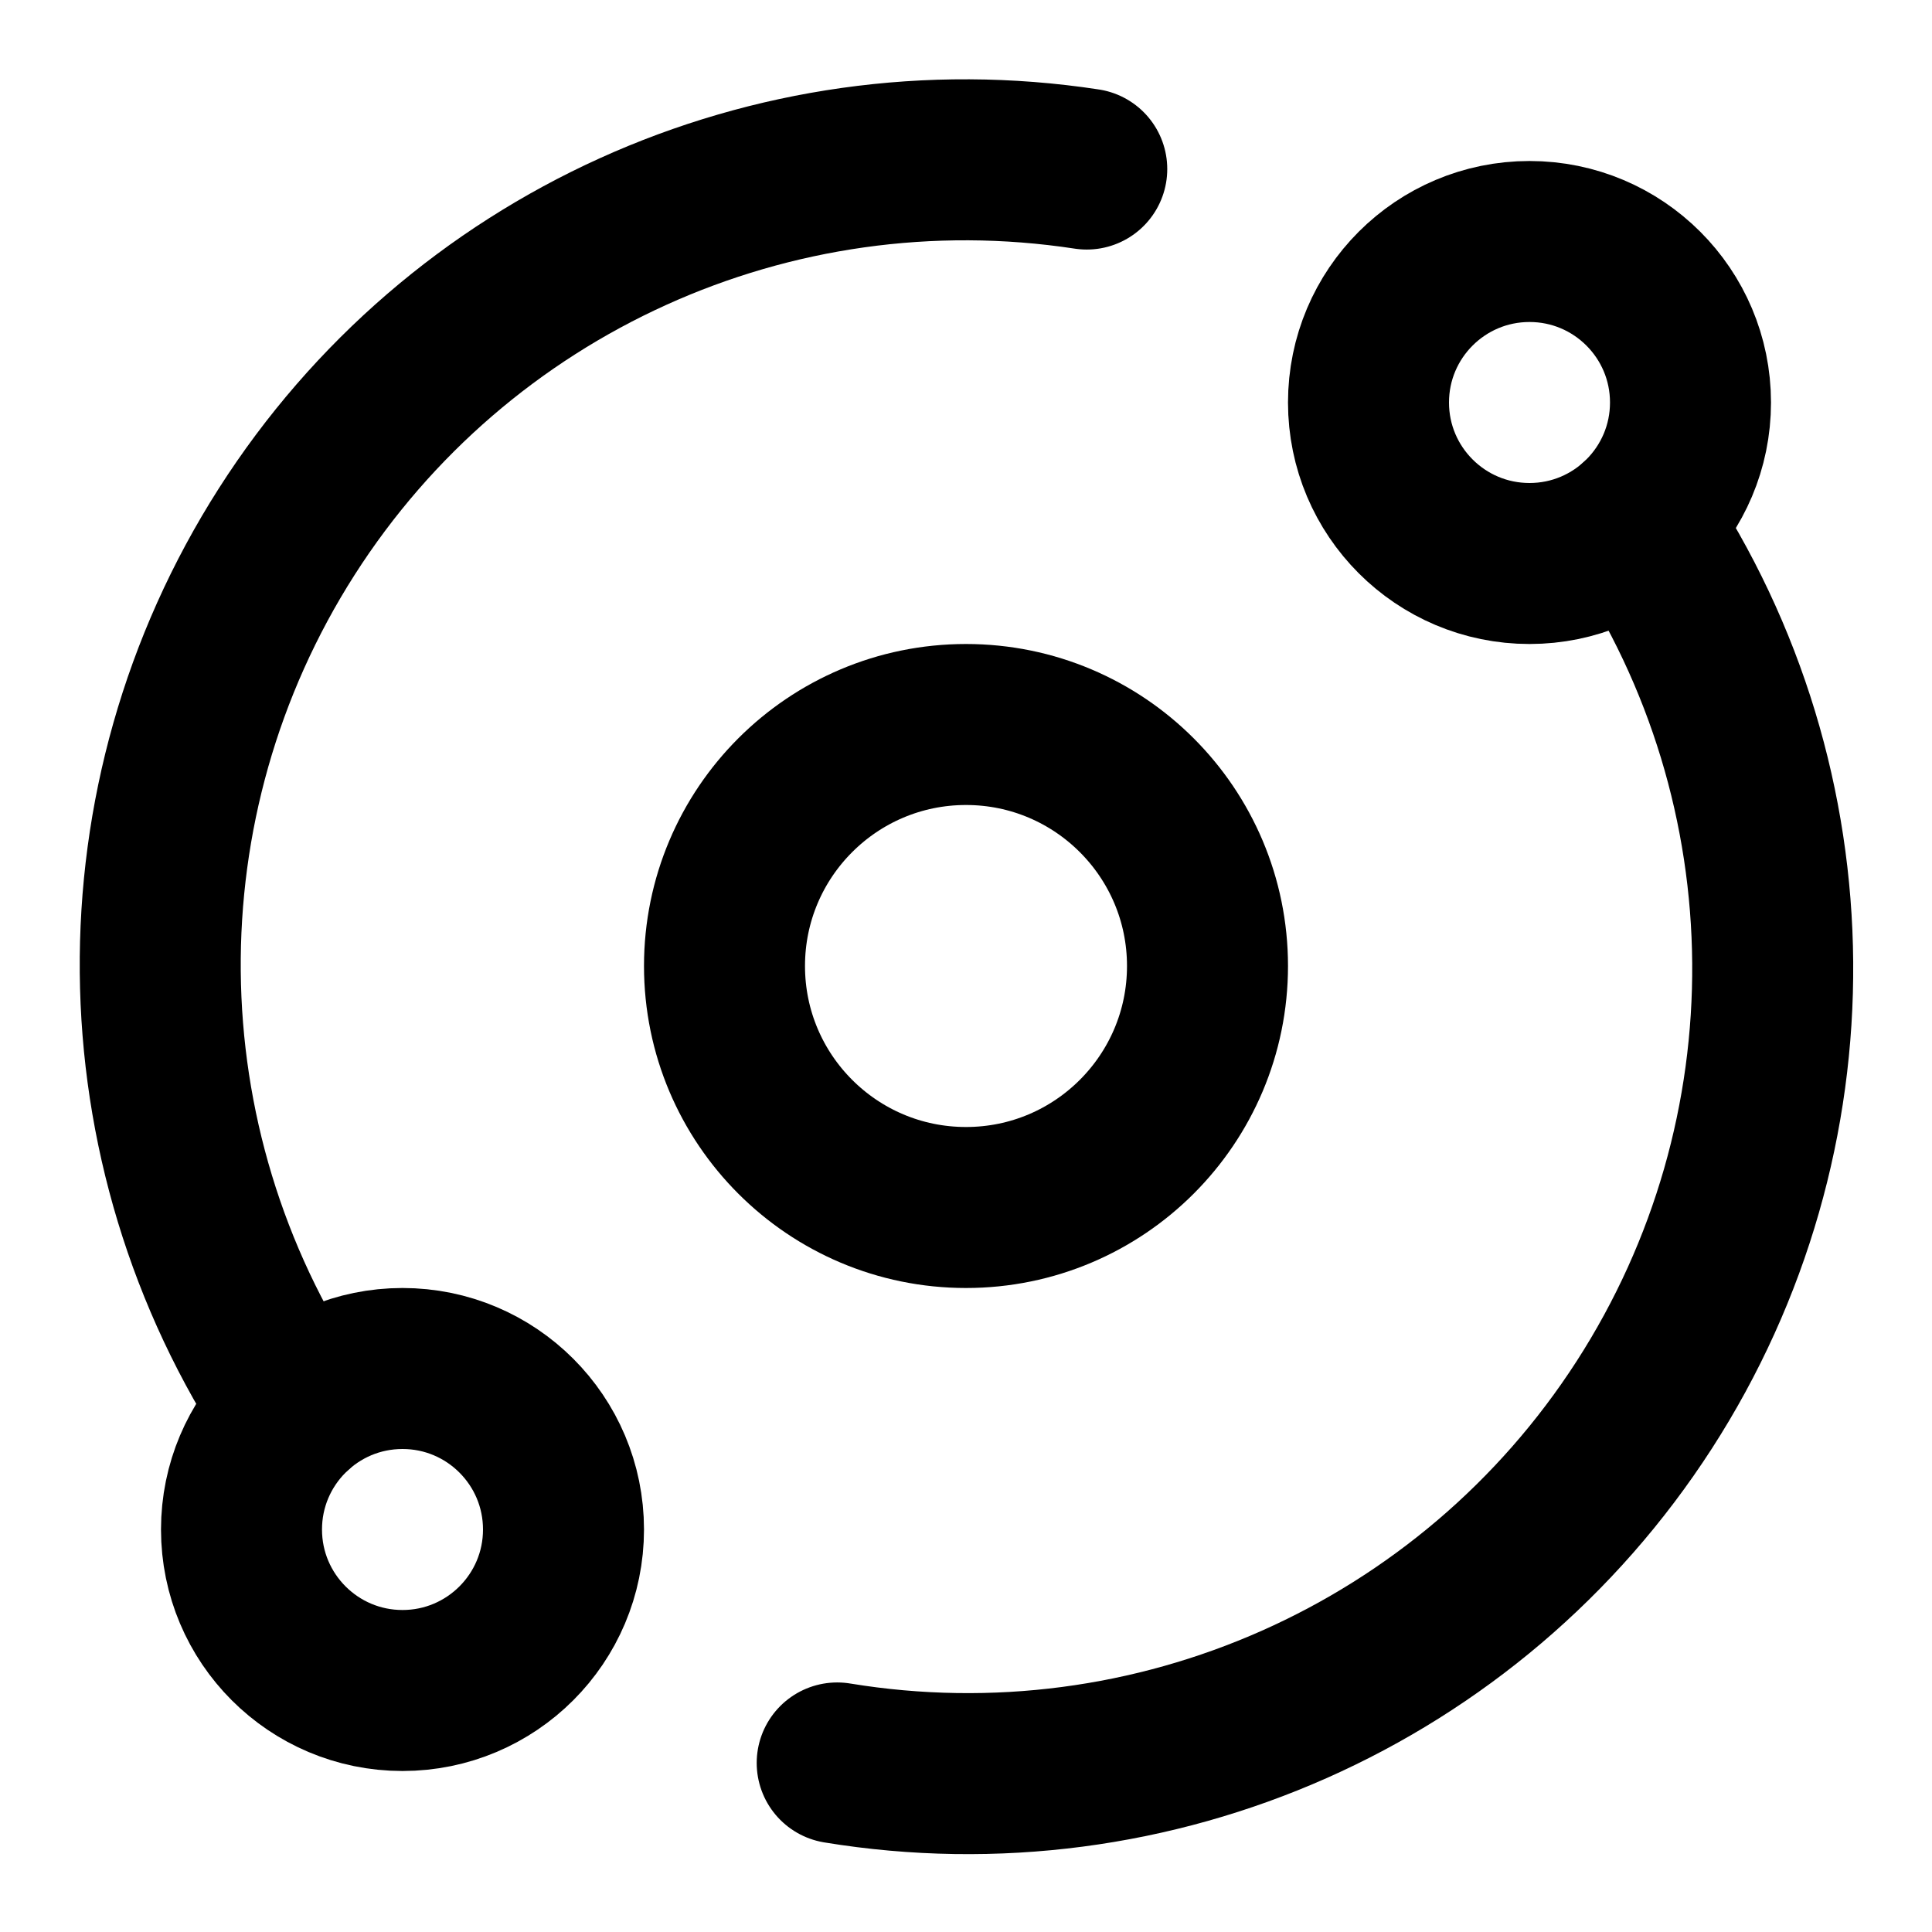
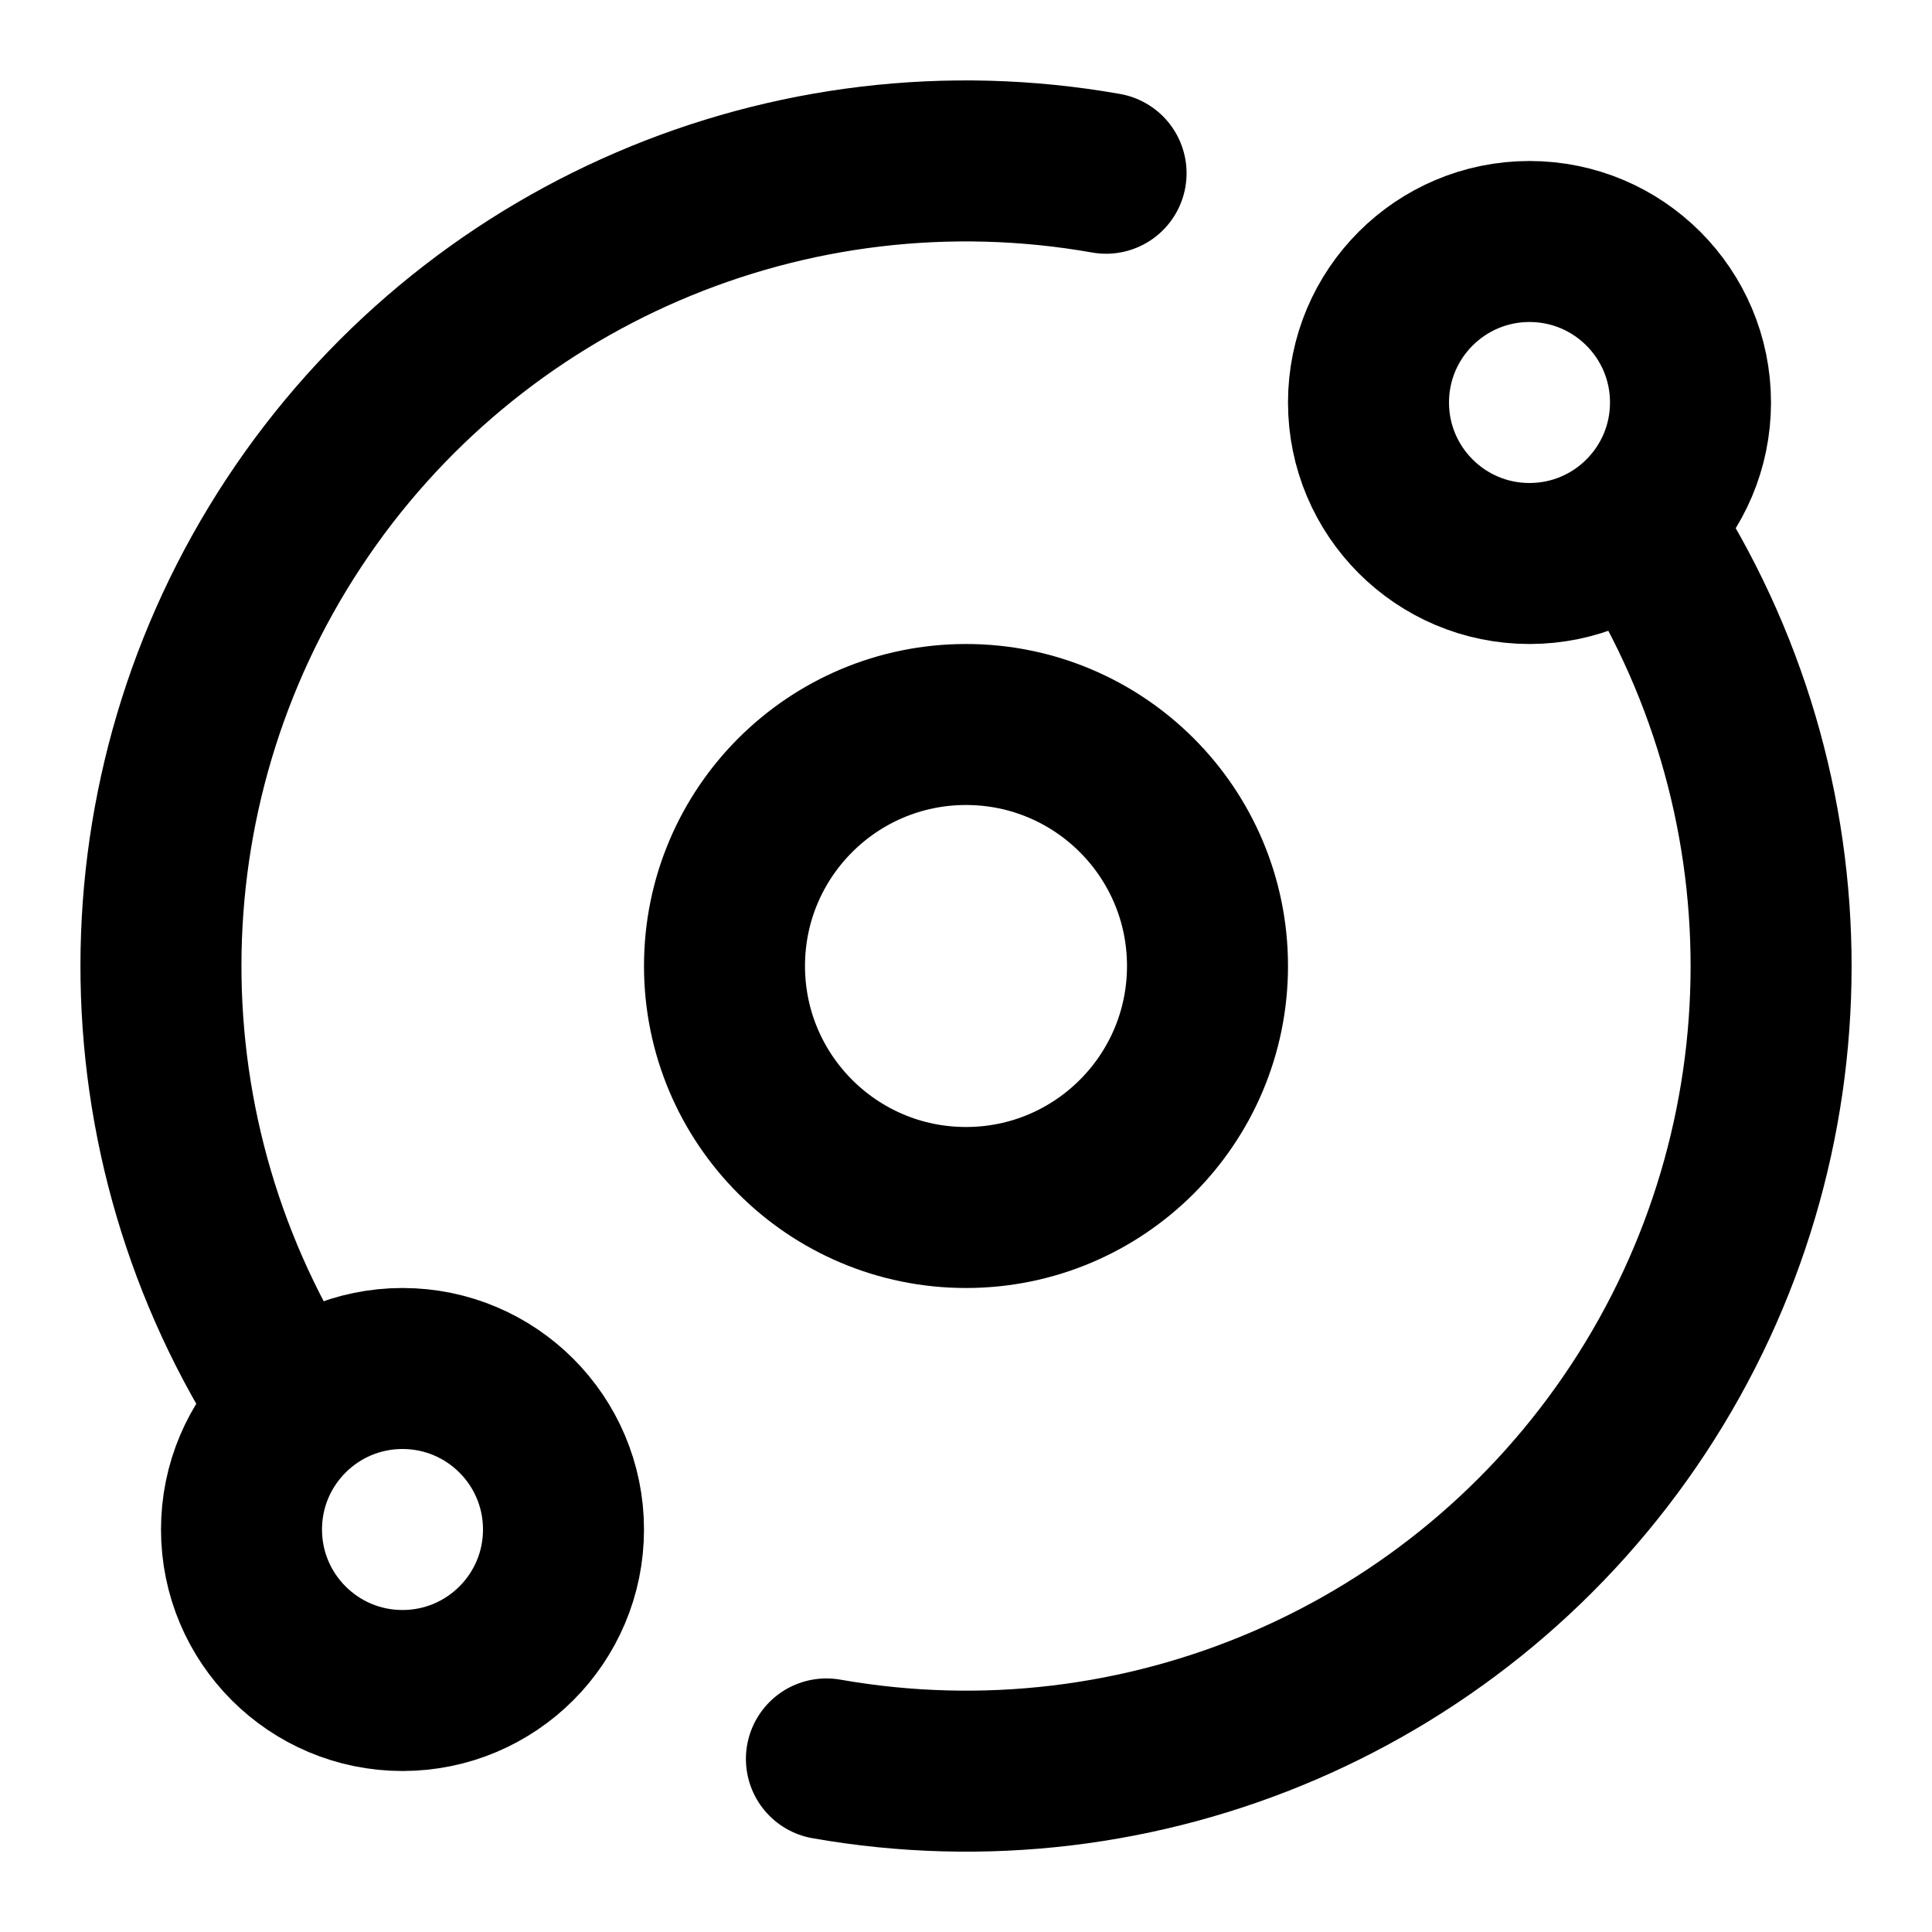
<svg xmlns="http://www.w3.org/2000/svg" width="24" height="24" viewBox="0 0 24 24" fill="none" stroke="currentColor" stroke-width="2" stroke-linecap="round" stroke-linejoin="round">
+   <path d="M20.363 6.517A10 10 0 0 1 10.266 21.85" />
+   <path d="M3.635 17.48A10 10 0 0 1 13.74 2.152" />
  <circle cx="12" cy="12" r="3" />
  <circle cx="19" cy="5" r="2" />
  <circle cx="5" cy="19" r="2" />
-   <path d="M10.4 21.9a10 10 0 0 0 9.941-15.416" />
-   <path d="M13.5 2.1a10 10 0 0 0-9.841 15.416" />
</svg>
